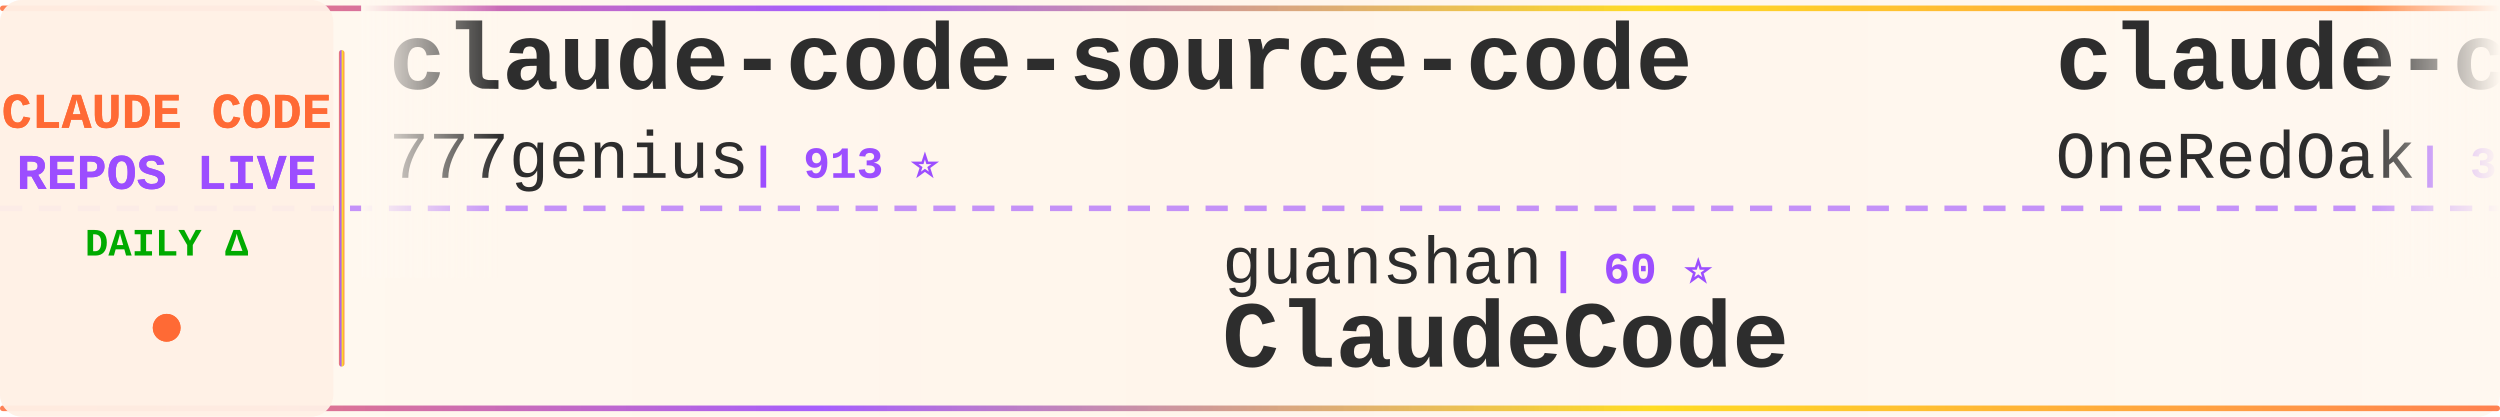
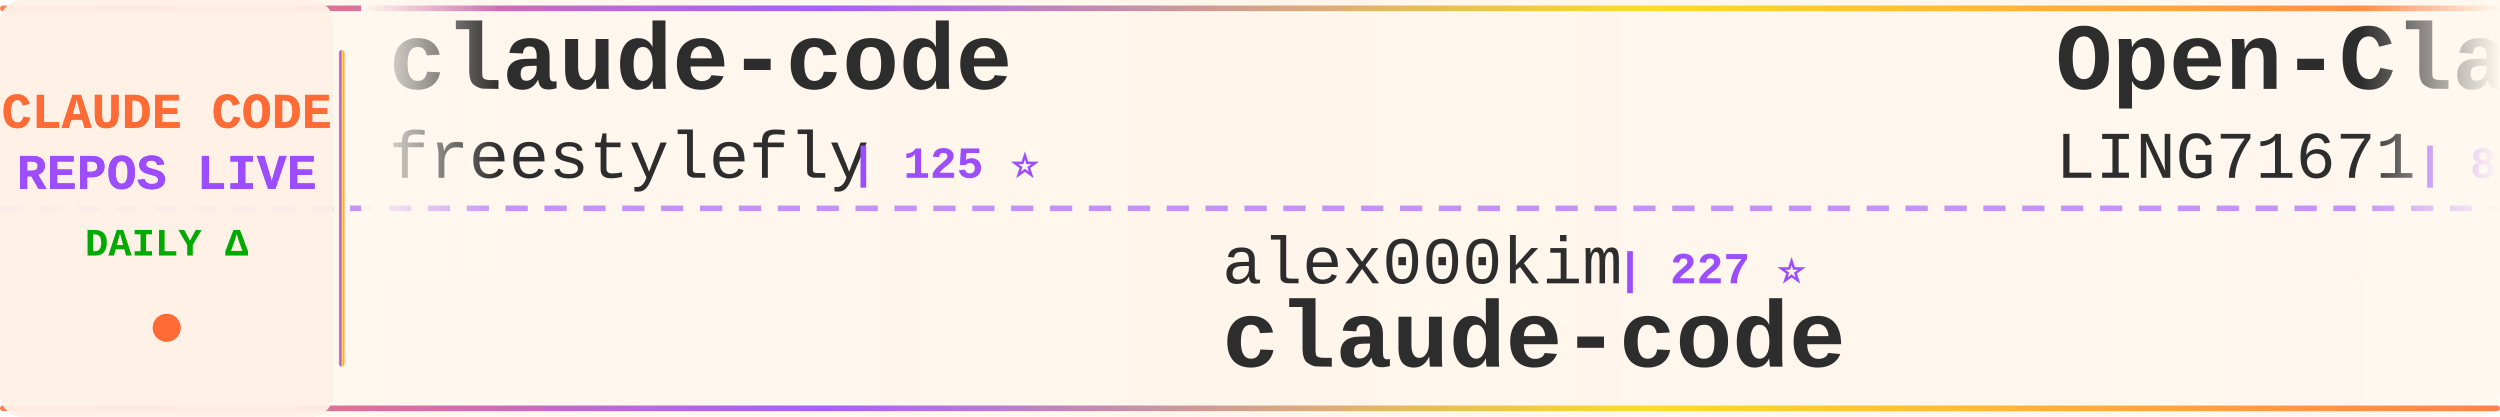
<svg xmlns="http://www.w3.org/2000/svg" width="900" height="150">
  <defs>
    <linearGradient id="tickerBg" x1="0%" y1="0%" x2="100%" y2="0%">
      <stop offset="0%" style="stop-color:#fff8f0;stop-opacity:0.98" />
      <stop offset="50%" style="stop-color:#fff5eb;stop-opacity:1" />
      <stop offset="100%" style="stop-color:#fff8f0;stop-opacity:0.98" />
    </linearGradient>
    <linearGradient id="borderGrad" x1="0%" y1="0%" x2="100%" y2="0%">
      <stop offset="0%" style="stop-color:#FF6B35;stop-opacity:0.85">
        <animate attributeName="stop-opacity" values="0.85;1;0.85" dur="2s" repeatCount="indefinite" />
      </stop>
      <stop offset="33%" style="stop-color:#9C4EFF;stop-opacity:0.9">
        <animate attributeName="stop-opacity" values="0.9;1;0.9" dur="2.2s" repeatCount="indefinite" />
      </stop>
      <stop offset="66%" style="stop-color:#FFD700;stop-opacity:0.85">
        <animate attributeName="stop-opacity" values="0.85;1;0.85" dur="1.8s" repeatCount="indefinite" />
      </stop>
      <stop offset="100%" style="stop-color:#FF6B35;stop-opacity:0.85">
        <animate attributeName="stop-opacity" values="0.85;1;0.85" dur="2s" repeatCount="indefinite" />
      </stop>
    </linearGradient>
    <filter id="textGlow">
      <feGaussianBlur stdDeviation="0.15" result="coloredBlur" />
      <feMerge>
        <feMergeNode in="coloredBlur" />
        <feMergeNode in="SourceGraphic" />
      </feMerge>
    </filter>
    <filter id="metricGlow">
      <feGaussianBlur stdDeviation="0.2" result="coloredBlur" />
      <feMerge>
        <feMergeNode in="coloredBlur" />
        <feMergeNode in="SourceGraphic" />
      </feMerge>
    </filter>
    <linearGradient id="leftFade" x1="0%" y1="0%" x2="100%" y2="0%">
      <stop offset="0%" style="stop-color:#fff8f0;stop-opacity:1" />
      <stop offset="100%" style="stop-color:#fff8f0;stop-opacity:0" />
    </linearGradient>
    <linearGradient id="rightFade" x1="0%" y1="0%" x2="100%" y2="0%">
      <stop offset="0%" style="stop-color:#fff8f0;stop-opacity:0" />
      <stop offset="100%" style="stop-color:#fff8f0;stop-opacity:1" />
    </linearGradient>
  </defs>
  <rect width="900" height="150" fill="url(#tickerBg)" rx="8" />
  <rect x="0" y="2" width="900" height="2" fill="url(#borderGrad)" rx="1" />
  <rect x="0" y="146" width="900" height="2" fill="url(#borderGrad)" rx="1" />
  <line x1="0" y1="75" x2="900" y2="75" stroke="#9C4EFF" stroke-width="2" stroke-dasharray="8 6" opacity="0.6" />
  <rect x="0" y="0" width="120" height="150" fill="#fff0e6" opacity="0.95" rx="8" />
  <text x="60" y="46" font-family="'Courier New', monospace" font-size="18" font-weight="bold" fill="#FF6B35" text-anchor="middle" filter="url(#textGlow)">
    CLAUDE CODE
  </text>
  <text x="60" y="68" font-family="'Courier New', monospace" font-size="18" font-weight="bold" fill="#9C4EFF" text-anchor="middle" filter="url(#textGlow)">
    REPOS LIVE
  </text>
  <text x="60" y="92" font-family="'Courier New', monospace" font-size="14" font-weight="bold" fill="#00aa00" text-anchor="middle">
    DAILY Δ
  </text>
  <circle cx="60" cy="118" r="5" fill="#FF6B35" filter="url(#metricGlow)">
    <animate attributeName="r" values="4;6;4" dur="1.5s" repeatCount="indefinite" />
    <animate attributeName="opacity" values="0.6;1;0.6" dur="1.5s" repeatCount="indefinite" />
  </circle>
  <rect x="122" y="18" width="2" height="114" fill="url(#borderGrad)" rx="1" />
  <clipPath id="tickerClip">
    <rect x="130" y="0" width="770" height="150" />
  </clipPath>
  <g clip-path="url(#tickerClip)">
    <g id="tickerItems">
      <animateTransform attributeName="transform" attributeType="XML" type="translate" from="0 0" to="-3000 0" dur="54s" repeatCount="indefinite" />
      <g transform="translate(0, 0)">
-         <text x="140" y="32" font-family="'Courier New', monospace" font-size="34" font-weight="bold" fill="#2d2d2d">claude-code-source-code</text>
-         <text x="140" y="64" font-family="'Courier New', monospace" font-size="24" font-weight="normal" fill="#2d2d2d" opacity="1.0">777genius</text>
-         <text x="270" y="64" font-family="'Courier New', monospace" font-size="16" font-weight="bold" fill="#9C4EFF"> | 913 ⭐</text>
+         <text x="140" y="32" font-family="'Courier New', monospace" font-size="34" font-weight="bold" fill="#2d2d2d">claude-code</text>
+         <text x="140" y="64" font-family="'Courier New', monospace" font-size="24" font-weight="normal" fill="#2d2d2d" opacity="1.0">freestylefly</text>
+         <text x="306" y="64" font-family="'Courier New', monospace" font-size="16" font-weight="bold" fill="#9C4EFF"> | 125 ⭐</text>
      </g>
      <g transform="translate(300, 0)">
-         <text x="140" y="102" font-family="'Courier New', monospace" font-size="24" font-weight="normal" fill="#2d2d2d" opacity="1.0">guanshan</text>
-         <text x="258" y="102" font-family="'Courier New', monospace" font-size="16" font-weight="bold" fill="#9C4EFF"> | 60 ⭐</text>
-         <text x="140" y="132" font-family="'Courier New', monospace" font-size="34" font-weight="bold" fill="#2d2d2d">ClaudeCode</text>
+         <text x="140" y="102" font-family="'Courier New', monospace" font-size="24" font-weight="normal" fill="#2d2d2d" opacity="1.0">alex000kim</text>
+         <text x="282" y="102" font-family="'Courier New', monospace" font-size="16" font-weight="bold" fill="#9C4EFF"> | 227 ⭐</text>
+         <text x="140" y="132" font-family="'Courier New', monospace" font-size="34" font-weight="bold" fill="#2d2d2d">claude-code</text>
      </g>
      <g transform="translate(600, 0)">
-         <text x="140" y="32" font-family="'Courier New', monospace" font-size="34" font-weight="bold" fill="#2d2d2d">claude-code-workflows</text>
-         <text x="140" y="64" font-family="'Courier New', monospace" font-size="24" font-weight="normal" fill="#2d2d2d" opacity="1.0">OneRedOak</text>
-         <text x="270" y="64" font-family="'Courier New', monospace" font-size="16" font-weight="bold" fill="#9C4EFF"> | 3.8K ⭐ +1</text>
+         <text x="140" y="32" font-family="'Courier New', monospace" font-size="34" font-weight="bold" fill="#2d2d2d">Open-ClaudeCode</text>
+         <text x="140" y="64" font-family="'Courier New', monospace" font-size="24" font-weight="normal" fill="#2d2d2d" opacity="1.0">LING71671</text>
+         <text x="270" y="64" font-family="'Courier New', monospace" font-size="16" font-weight="bold" fill="#9C4EFF"> | 874 ⭐</text>
      </g>
      <g transform="translate(900, 0)">
-         <text x="140" y="102" font-family="'Courier New', monospace" font-size="24" font-weight="normal" fill="#2d2d2d" opacity="1.0">Pimzino</text>
-         <text x="246" y="102" font-family="'Courier New', monospace" font-size="16" font-weight="bold" fill="#9C4EFF"> | 3.8K ⭐</text>
-         <text x="140" y="132" font-family="'Courier New', monospace" font-size="34" font-weight="bold" fill="#2d2d2d">claude-code-spec-workflo...</text>
+         <text x="140" y="102" font-family="'Courier New', monospace" font-size="24" font-weight="normal" fill="#2d2d2d" opacity="1.0">Cranot</text>
+         <text x="234" y="102" font-family="'Courier New', monospace" font-size="16" font-weight="bold" fill="#9C4EFF"> | 2.8K ⭐</text>
+         <text x="140" y="132" font-family="'Courier New', monospace" font-size="34" font-weight="bold" fill="#2d2d2d">claude-code-guide</text>
      </g>
      <g transform="translate(1200, 0)">
-         <text x="140" y="32" font-family="'Courier New', monospace" font-size="34" font-weight="bold" fill="#2d2d2d">claude-code-showcase</text>
-         <text x="140" y="64" font-family="'Courier New', monospace" font-size="24" font-weight="normal" fill="#2d2d2d" opacity="1.0">ChrisWiles</text>
-         <text x="282" y="64" font-family="'Courier New', monospace" font-size="16" font-weight="bold" fill="#9C4EFF"> | 5.9K ⭐</text>
+         <text x="140" y="32" font-family="'Courier New', monospace" font-size="34" font-weight="bold" fill="#2d2d2d">Claude-Code-Game-Studios</text>
+         <text x="140" y="64" font-family="'Courier New', monospace" font-size="24" font-weight="normal" fill="#2d2d2d" opacity="1.0">Donchitos</text>
+         <text x="270" y="64" font-family="'Courier New', monospace" font-size="16" font-weight="bold" fill="#9C4EFF"> | 20.7K ⭐ +33</text>
      </g>
      <g transform="translate(1500, 0)">
-         <text x="140" y="102" font-family="'Courier New', monospace" font-size="24" font-weight="normal" fill="#2d2d2d" opacity="1.0">Tinkeringg-Lab</text>
-         <text x="330" y="102" font-family="'Courier New', monospace" font-size="16" font-weight="bold" fill="#9C4EFF"> | 205 ⭐</text>
+         <text x="140" y="102" font-family="'Courier New', monospace" font-size="24" font-weight="normal" fill="#2d2d2d" opacity="1.0">RichardAtCT</text>
+         <text x="294" y="102" font-family="'Courier New', monospace" font-size="16" font-weight="bold" fill="#9C4EFF"> | 2.7K ⭐</text>
+         <text x="140" y="132" font-family="'Courier New', monospace" font-size="34" font-weight="bold" fill="#2d2d2d">claude-code-telegram</text>
+       </g>
+       <g transform="translate(1800, 0)">
+         <text x="140" y="32" font-family="'Courier New', monospace" font-size="34" font-weight="bold" fill="#2d2d2d">claude_code_src</text>
+         <text x="140" y="64" font-family="'Courier New', monospace" font-size="24" font-weight="normal" fill="#2d2d2d" opacity="1.0">ponponon</text>
+         <text x="258" y="64" font-family="'Courier New', monospace" font-size="16" font-weight="bold" fill="#9C4EFF"> | 2.3K ⭐ +1</text>
+       </g>
+       <g transform="translate(2100, 0)">
+         <text x="140" y="102" font-family="'Courier New', monospace" font-size="24" font-weight="normal" fill="#2d2d2d" opacity="1.0">jarmuine</text>
+         <text x="258" y="102" font-family="'Courier New', monospace" font-size="16" font-weight="bold" fill="#9C4EFF"> | 2.2K ⭐ -2</text>
        <text x="140" y="132" font-family="'Courier New', monospace" font-size="34" font-weight="bold" fill="#2d2d2d">claude-code</text>
      </g>
-       <g transform="translate(1800, 0)">
-         <text x="140" y="32" font-family="'Courier New', monospace" font-size="34" font-weight="bold" fill="#2d2d2d">CLIProxyAPI</text>
-         <text x="140" y="64" font-family="'Courier New', monospace" font-size="24" font-weight="normal" fill="#2d2d2d" opacity="1.0">router-for-me</text>
-         <text x="318" y="64" font-family="'Courier New', monospace" font-size="16" font-weight="bold" fill="#9C4EFF"> | 35.9K ⭐ +58</text>
-       </g>
-       <g transform="translate(2100, 0)">
-         <text x="140" y="102" font-family="'Courier New', monospace" font-size="24" font-weight="normal" fill="#2d2d2d" opacity="1.0">hangsman</text>
-         <text x="258" y="102" font-family="'Courier New', monospace" font-size="16" font-weight="bold" fill="#9C4EFF"> | 781 ⭐</text>
-         <text x="140" y="132" font-family="'Courier New', monospace" font-size="34" font-weight="bold" fill="#2d2d2d">claude-code-source</text>
-       </g>
      <g transform="translate(2400, 0)">
-         <text x="140" y="32" font-family="'Courier New', monospace" font-size="34" font-weight="bold" fill="#2d2d2d">claude-code-security-rev...</text>
-         <text x="140" y="64" font-family="'Courier New', monospace" font-size="24" font-weight="normal" fill="#2d2d2d" opacity="1.0">anthropics</text>
-         <text x="282" y="64" font-family="'Courier New', monospace" font-size="16" font-weight="bold" fill="#9C4EFF"> | 4.9K ⭐ +2</text>
+         <text x="140" y="32" font-family="'Courier New', monospace" font-size="34" font-weight="bold" fill="#2d2d2d">claude-code-plugins-plus...</text>
+         <text x="140" y="64" font-family="'Courier New', monospace" font-size="24" font-weight="normal" fill="#2d2d2d" opacity="1.0">jeremylongshore</text>
+         <text x="342" y="64" font-family="'Courier New', monospace" font-size="16" font-weight="bold" fill="#9C4EFF"> | 2.3K ⭐ +3</text>
      </g>
      <g transform="translate(2700, 0)">
-         <text x="140" y="102" font-family="'Courier New', monospace" font-size="24" font-weight="normal" fill="#2d2d2d" opacity="1.0">shanraisshan</text>
-         <text x="306" y="102" font-family="'Courier New', monospace" font-size="16" font-weight="bold" fill="#9C4EFF"> | 56.1K ⭐ +50</text>
-         <text x="140" y="132" font-family="'Courier New', monospace" font-size="34" font-weight="bold" fill="#2d2d2d">claude-code-best-practic...</text>
+         <text x="140" y="102" font-family="'Courier New', monospace" font-size="24" font-weight="normal" fill="#2d2d2d" opacity="1.0">disler</text>
+         <text x="234" y="102" font-family="'Courier New', monospace" font-size="16" font-weight="bold" fill="#9C4EFF"> | 1.3K ⭐ +3</text>
+         <text x="140" y="132" font-family="'Courier New', monospace" font-size="34" font-weight="bold" fill="#2d2d2d">pi-vs-claude-code</text>
      </g>
      <g transform="translate(3000, 0)">
-         <text x="140" y="32" font-family="'Courier New', monospace" font-size="34" font-weight="bold" fill="#2d2d2d">claude-code-source-code</text>
-         <text x="140" y="64" font-family="'Courier New', monospace" font-size="24" font-weight="normal" fill="#2d2d2d" opacity="1.0">777genius</text>
-         <text x="270" y="64" font-family="'Courier New', monospace" font-size="16" font-weight="bold" fill="#9C4EFF"> | 913 ⭐</text>
+         <text x="140" y="32" font-family="'Courier New', monospace" font-size="34" font-weight="bold" fill="#2d2d2d">claude-code</text>
+         <text x="140" y="64" font-family="'Courier New', monospace" font-size="24" font-weight="normal" fill="#2d2d2d" opacity="1.0">freestylefly</text>
+         <text x="306" y="64" font-family="'Courier New', monospace" font-size="16" font-weight="bold" fill="#9C4EFF"> | 125 ⭐</text>
      </g>
      <g transform="translate(3300, 0)">
-         <text x="140" y="102" font-family="'Courier New', monospace" font-size="24" font-weight="normal" fill="#2d2d2d" opacity="1.0">guanshan</text>
-         <text x="258" y="102" font-family="'Courier New', monospace" font-size="16" font-weight="bold" fill="#9C4EFF"> | 60 ⭐</text>
-         <text x="140" y="132" font-family="'Courier New', monospace" font-size="34" font-weight="bold" fill="#2d2d2d">ClaudeCode</text>
+         <text x="140" y="102" font-family="'Courier New', monospace" font-size="24" font-weight="normal" fill="#2d2d2d" opacity="1.0">alex000kim</text>
+         <text x="282" y="102" font-family="'Courier New', monospace" font-size="16" font-weight="bold" fill="#9C4EFF"> | 227 ⭐</text>
+         <text x="140" y="132" font-family="'Courier New', monospace" font-size="34" font-weight="bold" fill="#2d2d2d">claude-code</text>
      </g>
      <g transform="translate(3600, 0)">
-         <text x="140" y="32" font-family="'Courier New', monospace" font-size="34" font-weight="bold" fill="#2d2d2d">claude-code-workflows</text>
-         <text x="140" y="64" font-family="'Courier New', monospace" font-size="24" font-weight="normal" fill="#2d2d2d" opacity="1.0">OneRedOak</text>
-         <text x="270" y="64" font-family="'Courier New', monospace" font-size="16" font-weight="bold" fill="#9C4EFF"> | 3.8K ⭐ +1</text>
+         <text x="140" y="32" font-family="'Courier New', monospace" font-size="34" font-weight="bold" fill="#2d2d2d">Open-ClaudeCode</text>
+         <text x="140" y="64" font-family="'Courier New', monospace" font-size="24" font-weight="normal" fill="#2d2d2d" opacity="1.0">LING71671</text>
+         <text x="270" y="64" font-family="'Courier New', monospace" font-size="16" font-weight="bold" fill="#9C4EFF"> | 874 ⭐</text>
      </g>
      <g transform="translate(3900, 0)">
-         <text x="140" y="102" font-family="'Courier New', monospace" font-size="24" font-weight="normal" fill="#2d2d2d" opacity="1.0">Pimzino</text>
-         <text x="246" y="102" font-family="'Courier New', monospace" font-size="16" font-weight="bold" fill="#9C4EFF"> | 3.8K ⭐</text>
-         <text x="140" y="132" font-family="'Courier New', monospace" font-size="34" font-weight="bold" fill="#2d2d2d">claude-code-spec-workflo...</text>
+         <text x="140" y="102" font-family="'Courier New', monospace" font-size="24" font-weight="normal" fill="#2d2d2d" opacity="1.0">Cranot</text>
+         <text x="234" y="102" font-family="'Courier New', monospace" font-size="16" font-weight="bold" fill="#9C4EFF"> | 2.8K ⭐</text>
+         <text x="140" y="132" font-family="'Courier New', monospace" font-size="34" font-weight="bold" fill="#2d2d2d">claude-code-guide</text>
      </g>
    </g>
  </g>
  <rect x="130" y="0" width="50" height="100" fill="url(#leftFade)" />
  <rect x="850" y="0" width="50" height="100" fill="url(#rightFade)" />
</svg>
